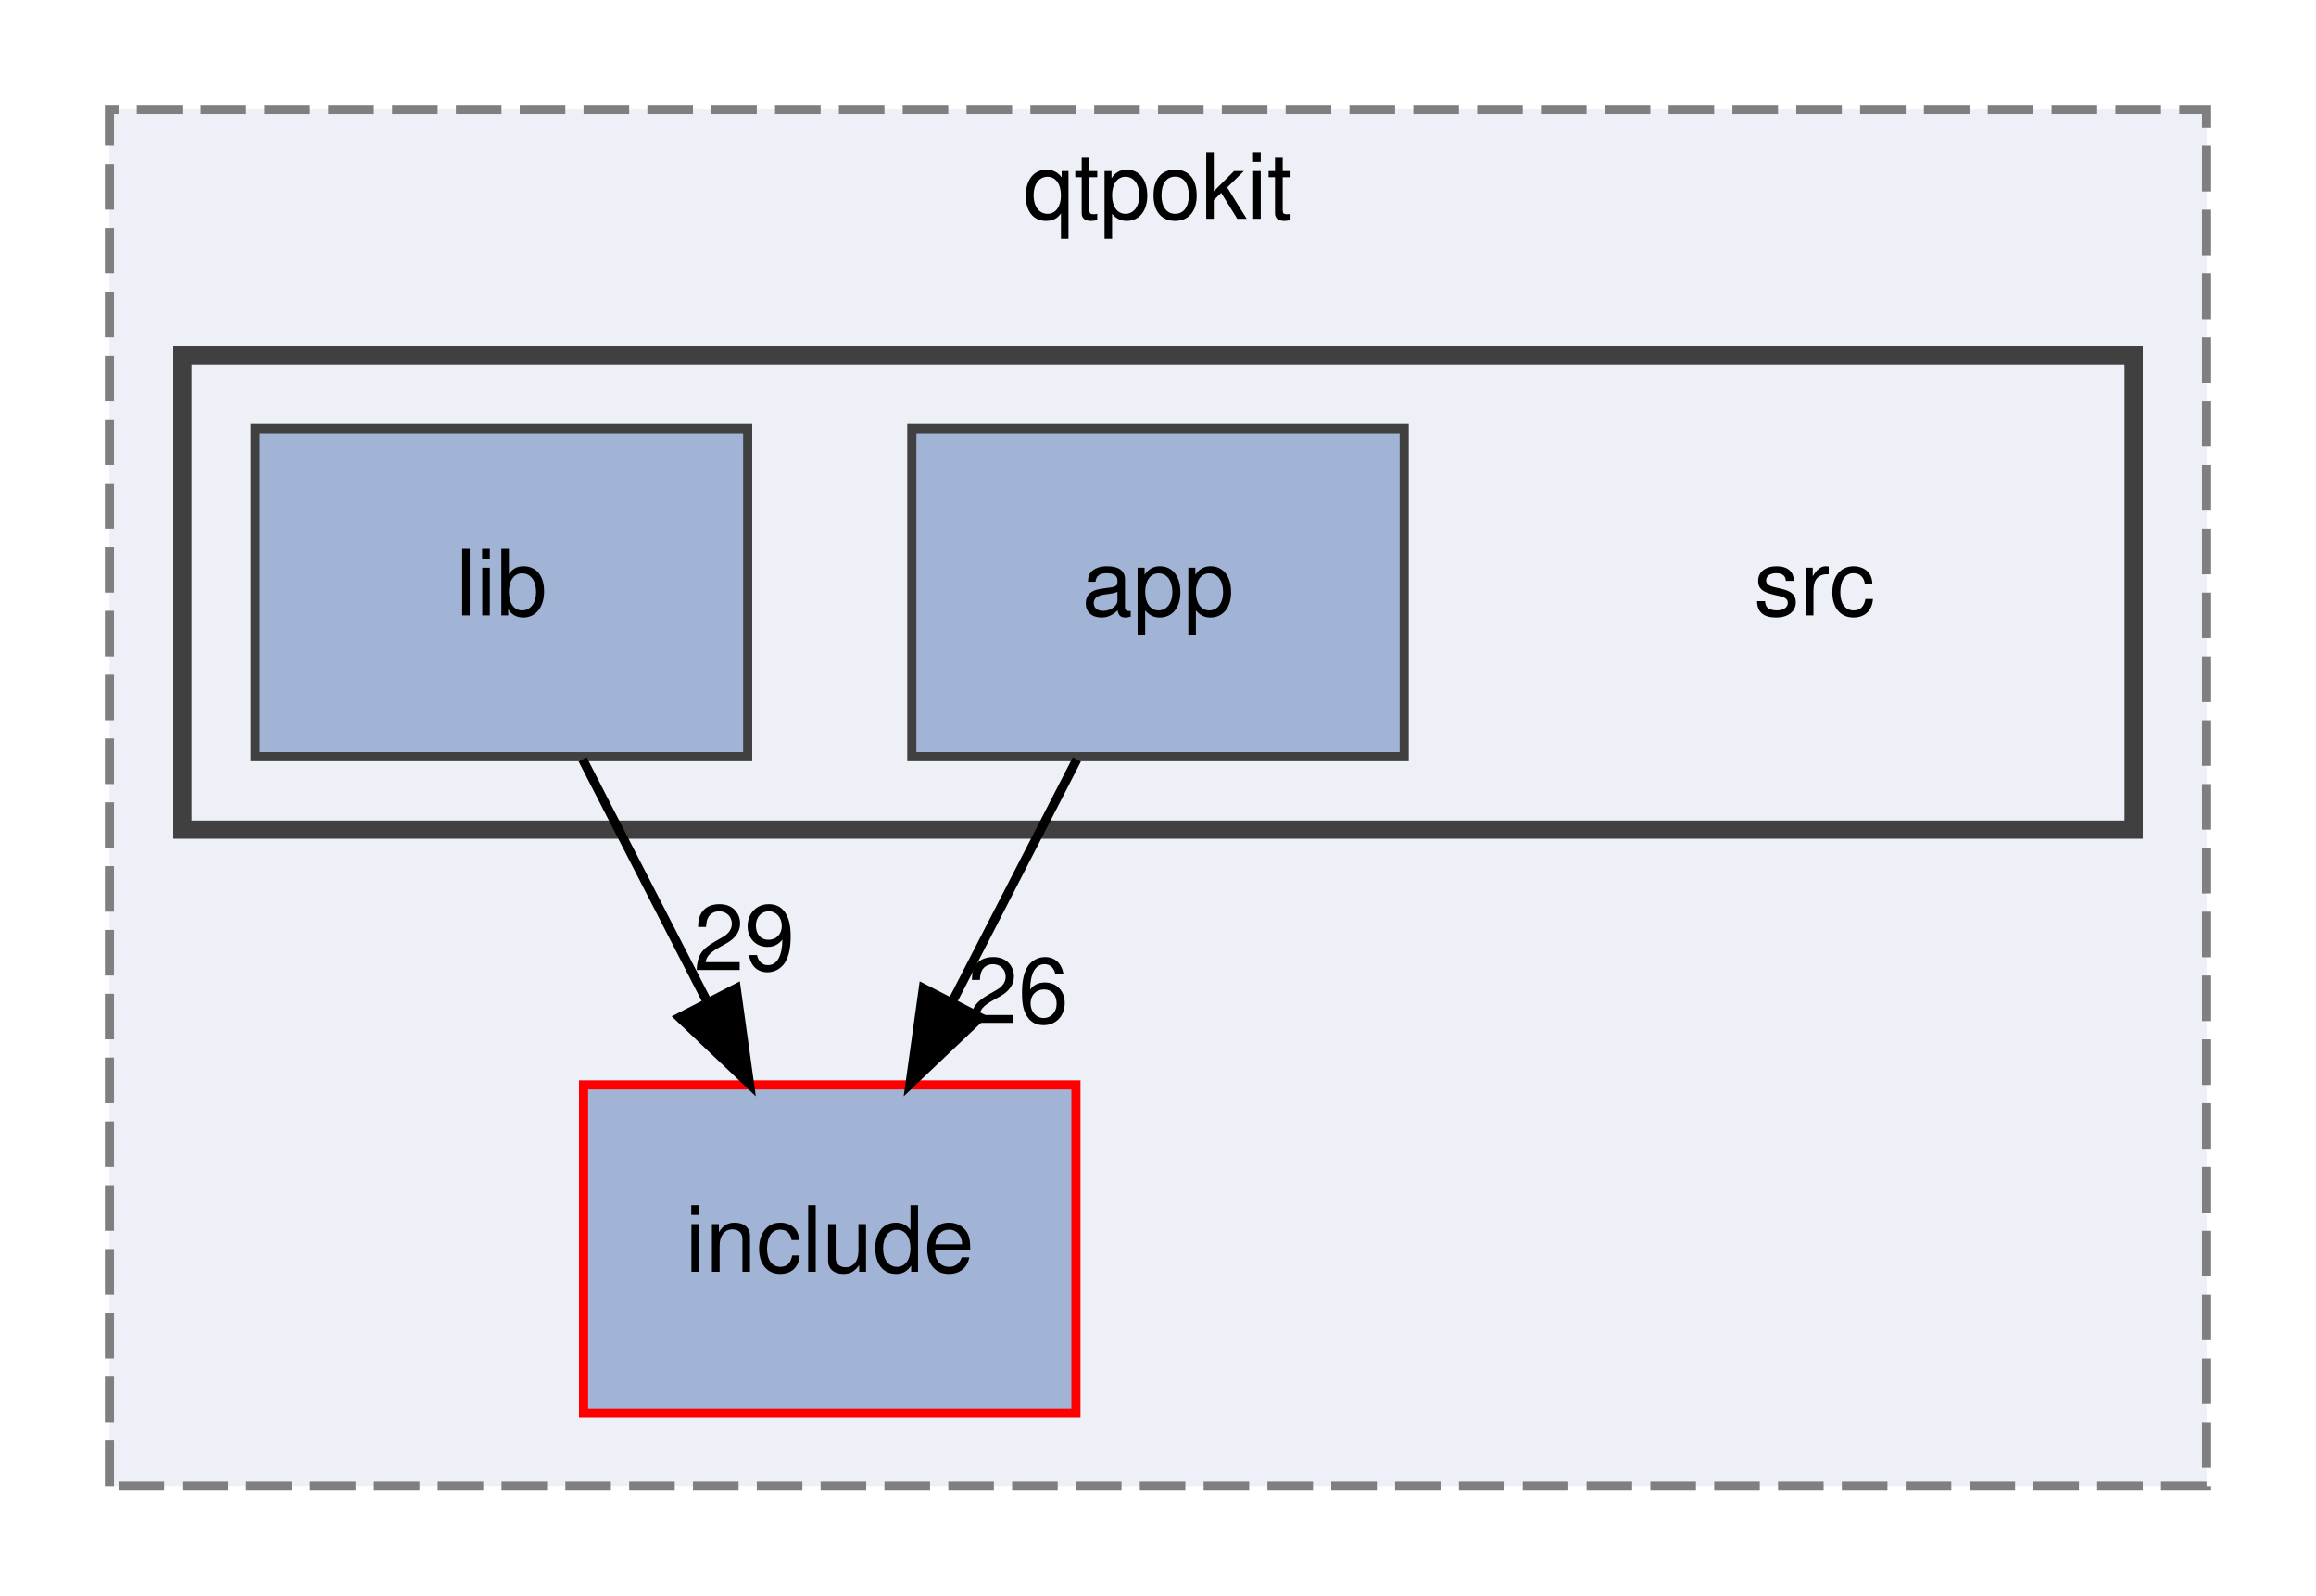
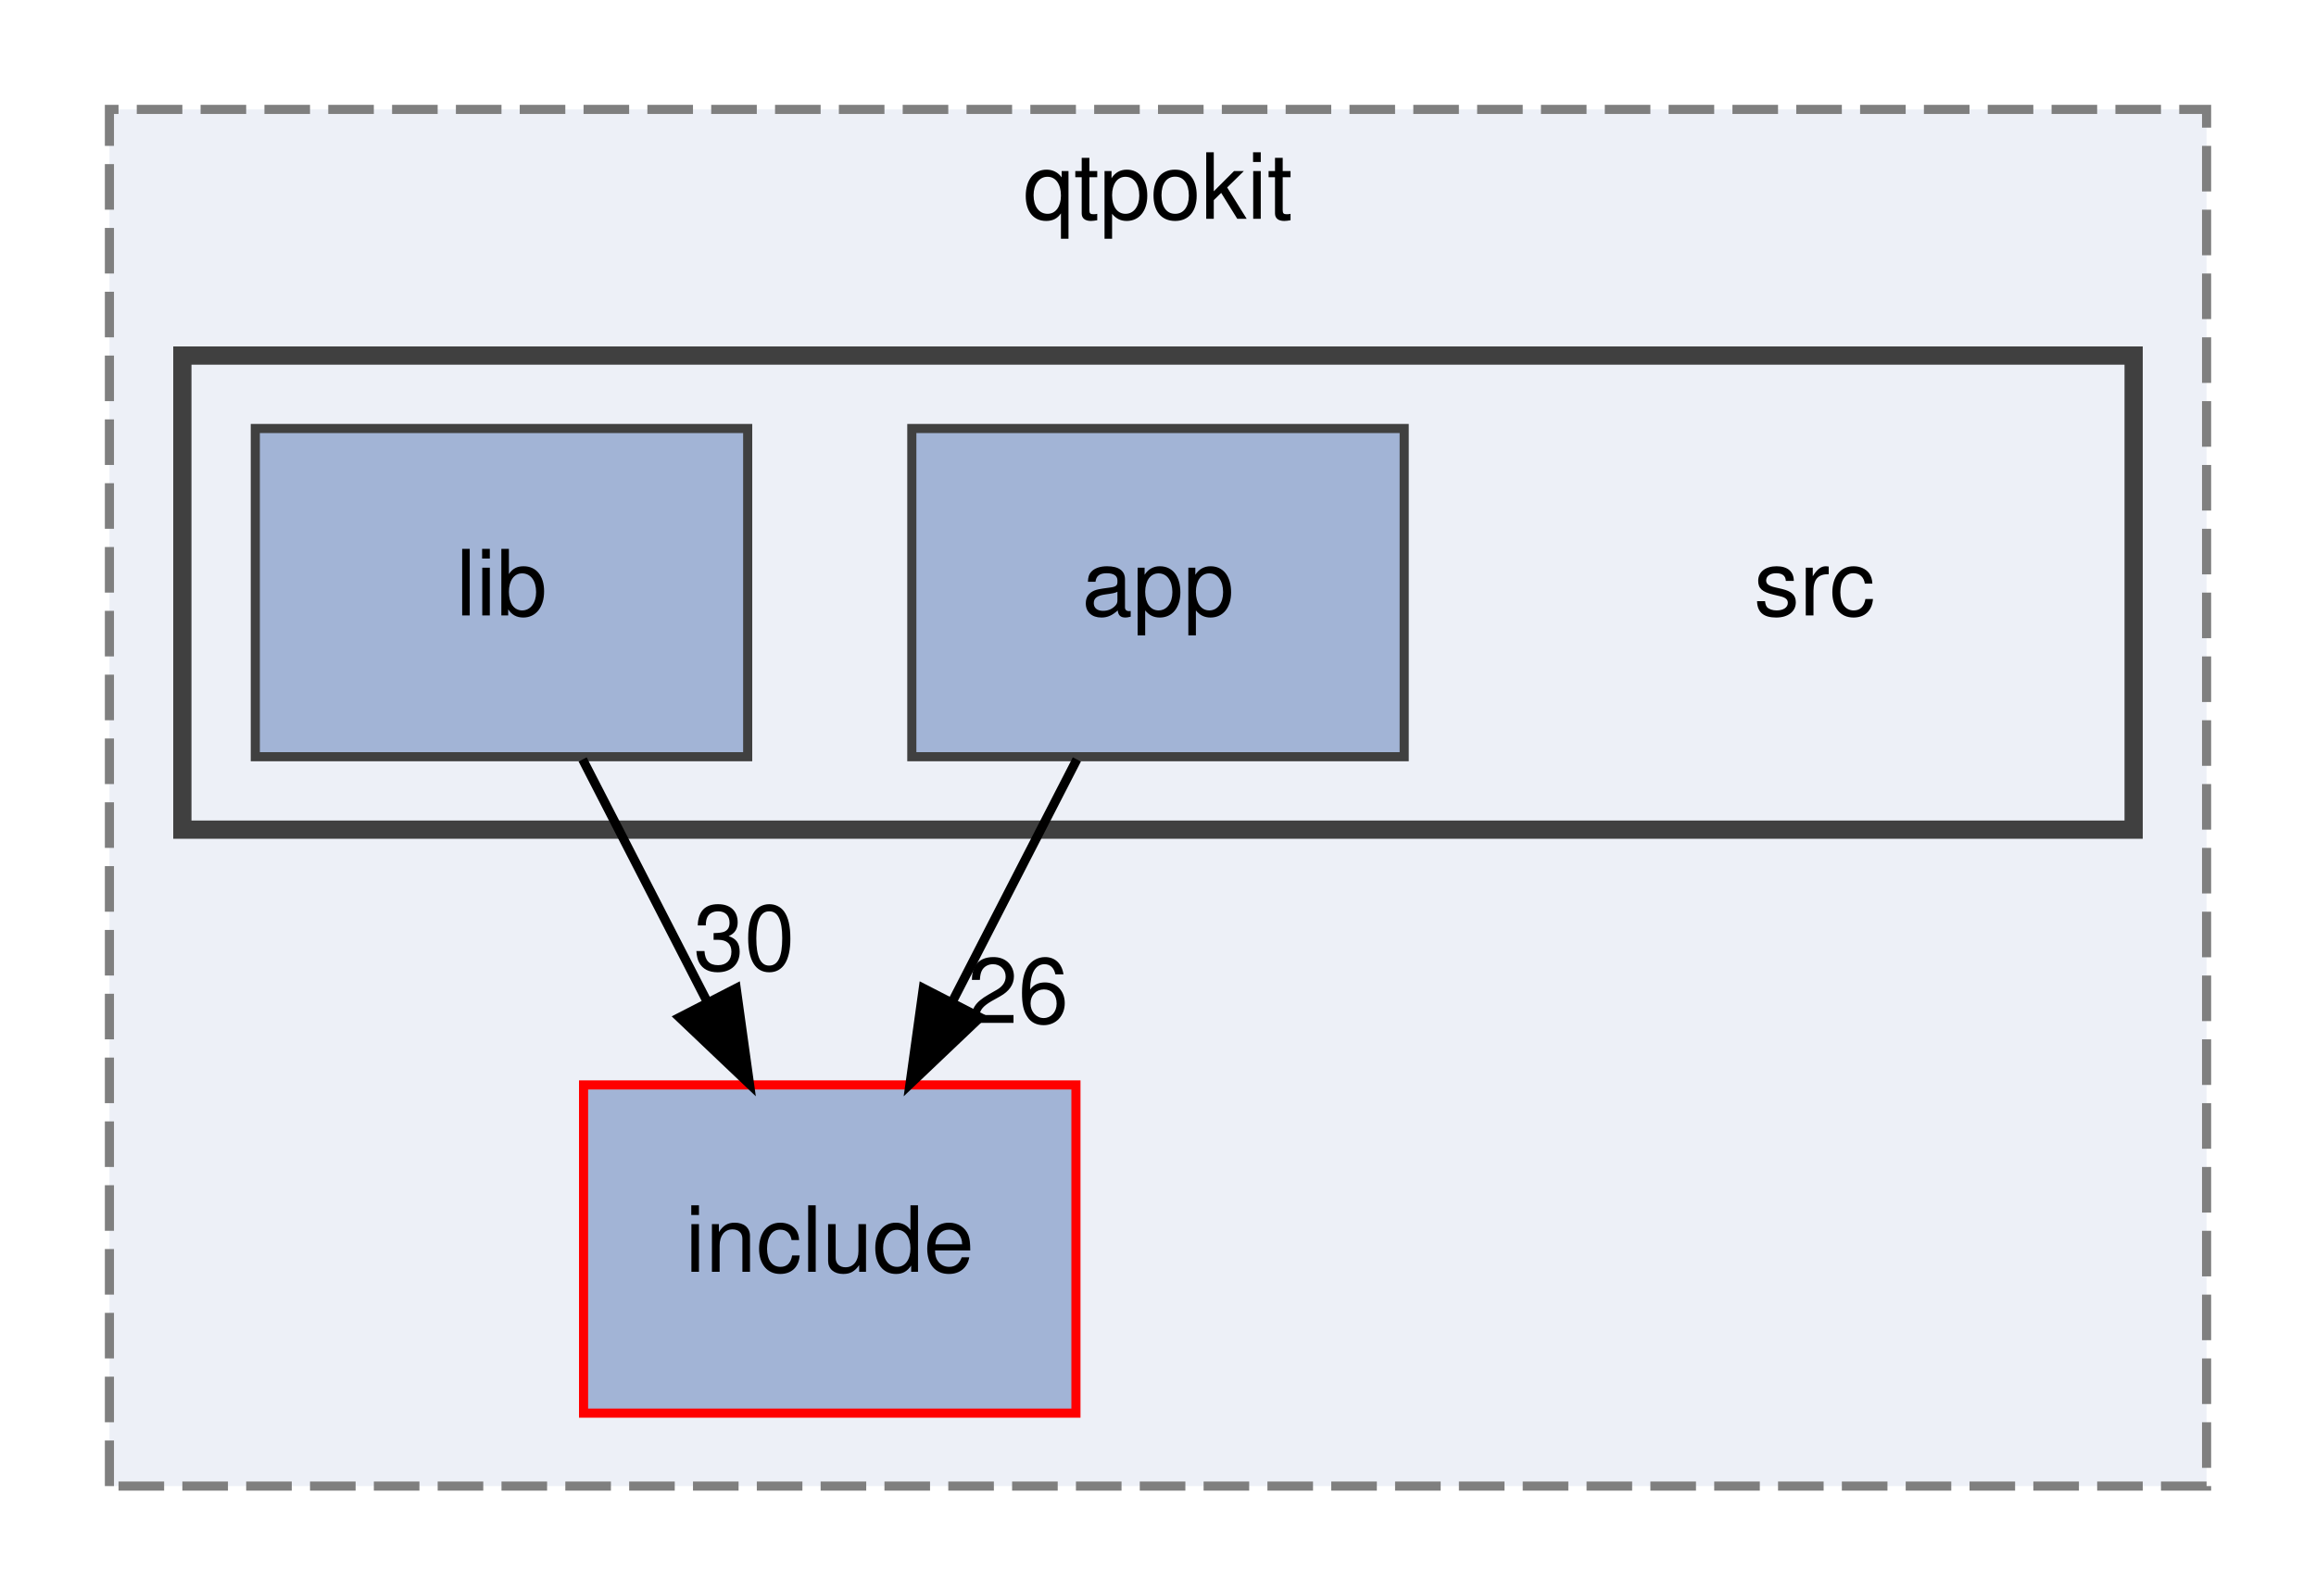
<svg xmlns="http://www.w3.org/2000/svg" xmlns:xlink="http://www.w3.org/1999/xlink" width="254pt" height="175pt" viewBox="0.00 0.00 254.00 175.00">
  <g id="graph0" class="graph" transform="scale(1 1) rotate(0) translate(4 171)">
    <g id="clust1" class="cluster">
      <g id="a_clust1">
        <a xlink:href="dir_483047b42e0856958a5abffbac41e54e.html" target="_top" xlink:title="qtpokit">
          <polygon fill="#edf0f7" stroke="#7f7f7f" stroke-dasharray="5,2" points="8,-8 8,-159 238,-159 238,-8 8,-8" />
          <text text-anchor="middle" x="123" y="-147" font-family="Helvetica,sans-Serif" font-size="10.00">qtpokit</text>
        </a>
      </g>
    </g>
    <g id="clust2" class="cluster">
      <g id="a_clust2">
        <a xlink:href="dir_17e69c269f7749027d28c3e5a3ec9399.html" target="_top">
          <polygon fill="#edf0f7" stroke="#404040" stroke-width="2" points="16,-80 16,-132 230,-132 230,-80 16,-80" />
        </a>
      </g>
    </g>
    <g id="node1" class="node">
      <g id="a_node1">
        <a xlink:href="dir_a6762960df65ad0e61304c141d9ba3af.html" target="_top" xlink:title="include">
          <polygon fill="#a2b4d6" stroke="red" points="114,-52 60,-52 60,-16 114,-16 114,-52" />
          <text text-anchor="middle" x="87" y="-31.5" font-family="Helvetica,sans-Serif" font-size="10.00">include</text>
        </a>
      </g>
    </g>
    <g id="node2" class="node">
      <text text-anchor="middle" x="195" y="-103.5" font-family="Helvetica,sans-Serif" font-size="10.00">src</text>
    </g>
    <g id="node3" class="node">
      <g id="a_node3">
        <a xlink:href="dir_0f0ef9b2ce2fb9672c310b6bf7573d35.html" target="_top" xlink:title="app">
          <polygon fill="#a2b4d6" stroke="#404040" points="150,-124 96,-124 96,-88 150,-88 150,-124" />
          <text text-anchor="middle" x="123" y="-103.5" font-family="Helvetica,sans-Serif" font-size="10.00">app</text>
        </a>
      </g>
    </g>
    <g id="edge1" class="edge">
      <path fill="none" stroke="black" d="M114.1,-87.7C110,-79.73 105.05,-70.1 100.51,-61.26" />
      <polygon fill="black" stroke="black" points="103.48,-59.4 95.8,-52.1 97.26,-62.6 103.48,-59.4" />
      <g id="a_edge1-headlabel">
        <a xlink:href="dir_000000_000003.html" target="_top" xlink:title="26">
          <text text-anchor="middle" x="107.65" y="-58.79" font-family="Helvetica,sans-Serif" font-size="10.00">26</text>
        </a>
      </g>
    </g>
    <g id="node4" class="node">
      <g id="a_node4">
        <a xlink:href="dir_db9736cc4d66dfa51ee2d2b49d100b59.html" target="_top" xlink:title="lib">
          <polygon fill="#a2b4d6" stroke="#404040" points="78,-124 24,-124 24,-88 78,-88 78,-124" />
          <text text-anchor="middle" x="51" y="-103.5" font-family="Helvetica,sans-Serif" font-size="10.00">lib</text>
        </a>
      </g>
    </g>
    <g id="edge2" class="edge">
      <path fill="none" stroke="black" d="M59.9,-87.7C64,-79.73 68.95,-70.1 73.49,-61.26" />
      <polygon fill="black" stroke="black" points="76.74,-62.6 78.2,-52.1 70.52,-59.4 76.74,-62.6" />
      <g id="a_edge2-headlabel">
-         <a xlink:href="dir_000005_000003.html" target="_top" xlink:title="29">
-           <text text-anchor="middle" x="77.62" y="-64.59" font-family="Helvetica,sans-Serif" font-size="10.00">29</text>
+         <a xlink:href="dir_000005_000003.html" target="_top" xlink:title="30">
+           <text text-anchor="middle" x="77.62" y="-64.59" font-family="Helvetica,sans-Serif" font-size="10.00">30</text>
        </a>
      </g>
    </g>
  </g>
</svg>
